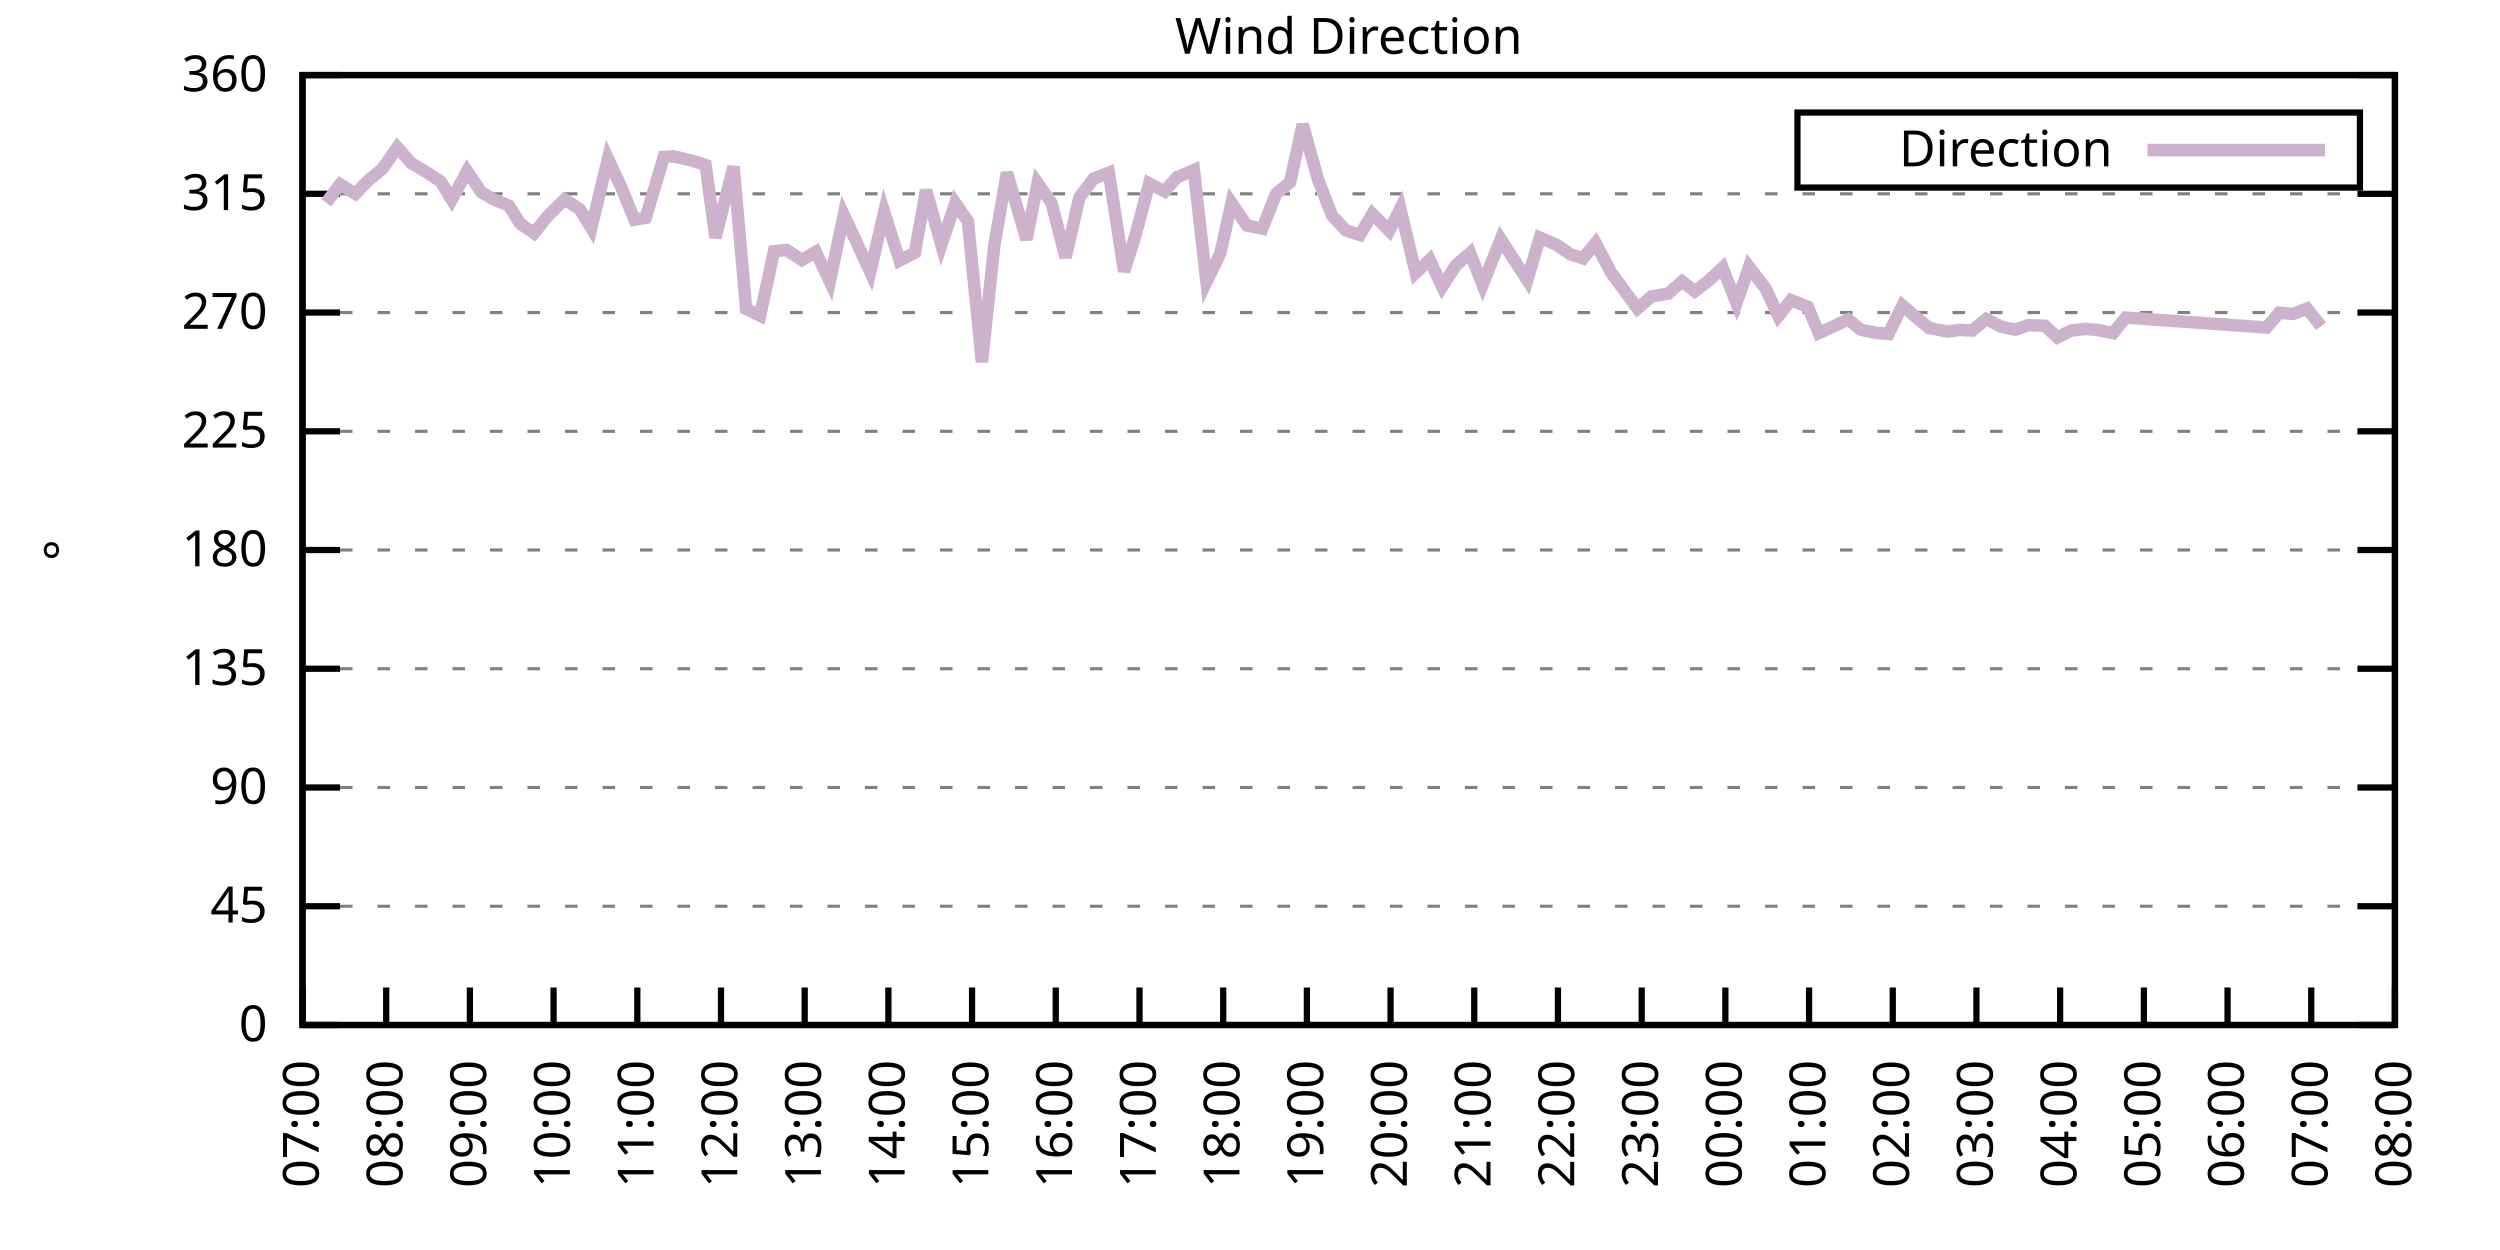
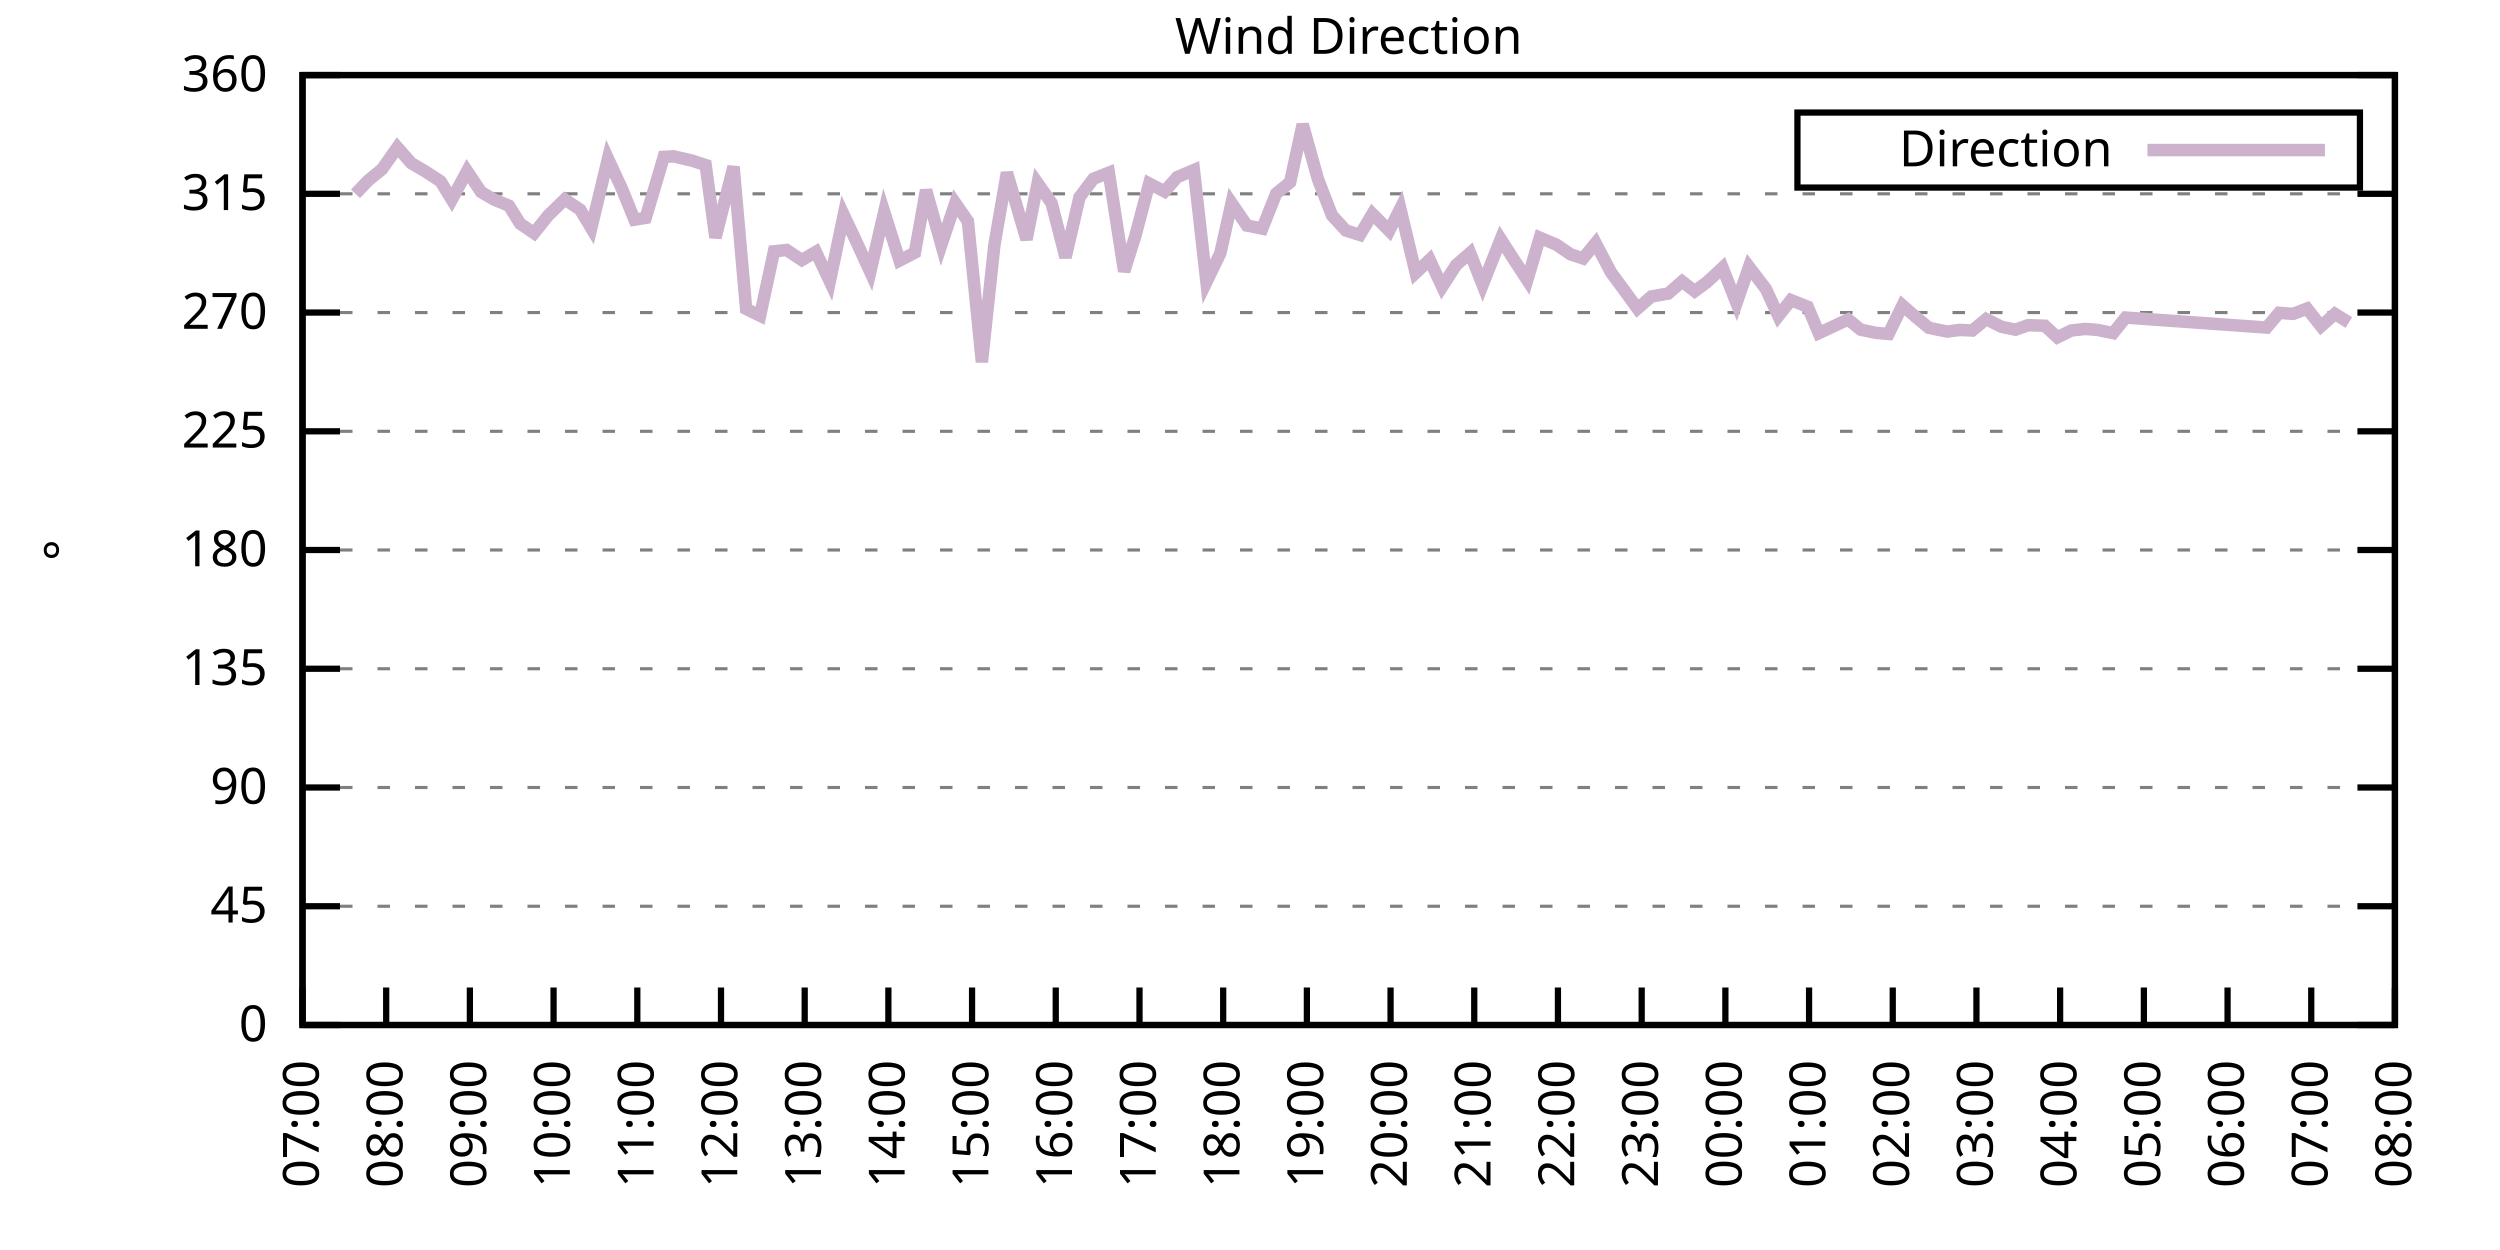
<svg xmlns="http://www.w3.org/2000/svg" xmlns:xlink="http://www.w3.org/1999/xlink" width="400" height="200" viewBox="0 0 400 200">
  <g id="gnuplot_canvas">
    <rect x="0" y="0" width="400" height="200" fill="none" />
    <defs>
      <circle id="gpDot" r="0.5" stroke-width="0.5" stroke="currentColor" />
      <path id="gpPt0" stroke-width="0.333" stroke="currentColor" d="M-1,0 h2 M0,-1 v2" />
      <path id="gpPt1" stroke-width="0.333" stroke="currentColor" d="M-1,-1 L1,1 M1,-1 L-1,1" />
      <path id="gpPt2" stroke-width="0.333" stroke="currentColor" d="M-1,0 L1,0 M0,-1 L0,1 M-1,-1 L1,1 M-1,1 L1,-1" />
      <rect id="gpPt3" stroke-width="0.333" stroke="currentColor" x="-1" y="-1" width="2" height="2" />
      <rect id="gpPt4" stroke-width="0.333" stroke="currentColor" fill="currentColor" x="-1" y="-1" width="2" height="2" />
      <circle id="gpPt5" stroke-width="0.333" stroke="currentColor" cx="0" cy="0" r="1" />
      <use xlink:href="#gpPt5" id="gpPt6" fill="currentColor" stroke="none" />
      <path id="gpPt7" stroke-width="0.333" stroke="currentColor" d="M0,-1.33 L-1.33,0.67 L1.33,0.67 z" />
      <use xlink:href="#gpPt7" id="gpPt8" fill="currentColor" stroke="none" />
      <use xlink:href="#gpPt7" id="gpPt9" stroke="currentColor" transform="rotate(180)" />
      <use xlink:href="#gpPt9" id="gpPt10" fill="currentColor" stroke="none" />
      <use xlink:href="#gpPt3" id="gpPt11" stroke="currentColor" transform="rotate(45)" />
      <use xlink:href="#gpPt11" id="gpPt12" fill="currentColor" stroke="none" />
      <path id="gpPt13" stroke-width="0.333" stroke="currentColor" d="M0,1.330 L1.265,0.411 L0.782,-1.067 L-0.782,-1.076 L-1.265,0.411 z" />
      <use xlink:href="#gpPt13" id="gpPt14" fill="currentColor" stroke="none" />
      <filter id="textbox" filterUnits="objectBoundingBox" x="0" y="0" height="1" width="1">
        <feFlood flood-color="white" flood-opacity="1" result="bgnd" />
        <feComposite in="SourceGraphic" in2="bgnd" operator="atop" />
      </filter>
      <filter id="greybox" filterUnits="objectBoundingBox" x="0" y="0" height="1" width="1">
        <feFlood flood-color="lightgrey" flood-opacity="1" result="grey" />
        <feComposite in="SourceGraphic" in2="grey" operator="atop" />
      </filter>
    </defs>
    <g fill="none" color="white" stroke="currentColor" stroke-width="1.00" stroke-linecap="butt" stroke-linejoin="miter">
</g>
    <g fill="none" color="black" stroke="currentColor" stroke-width="1.00" stroke-linecap="butt" stroke-linejoin="miter">
      <g stroke="none" shape-rendering="crispEdges">
        <polygon fill="rgb(255, 255, 255)" points="48.40,164.00 383.18,164.00 383.18,12.02 48.40,12.02 " />
      </g>
    </g>
    <g fill="none" color="black" stroke="currentColor" stroke-width="1.00" stroke-linecap="butt" stroke-linejoin="miter">
</g>
    <g fill="none" color="black" stroke="black" stroke-width="0.50" stroke-linecap="butt" stroke-linejoin="miter">
</g>
    <g fill="none" color="gray" stroke="currentColor" stroke-width="0.50" stroke-linecap="butt" stroke-linejoin="miter">
      <path stroke="gray" stroke-dasharray="2,4" class="gridline" d="M48.40,164.00 L383.19,164.00  " />
    </g>
    <g fill="none" color="gray" stroke="gray" stroke-width="1.00" stroke-linecap="butt" stroke-linejoin="miter">
</g>
    <g fill="none" color="black" stroke="currentColor" stroke-width="1.00" stroke-linecap="butt" stroke-linejoin="miter">
      <path stroke="black" d="M48.40,164.00 L54.40,164.00 M383.19,164.00 L377.19,164.00  " />
      <g transform="translate(42.80,166.60)" stroke="none" fill="black" font-family="Sans" font-size="8.00" text-anchor="end">
        <text>
          <tspan font-family="Sans"> 0</tspan>
        </text>
      </g>
    </g>
    <g fill="none" color="black" stroke="currentColor" stroke-width="1.00" stroke-linecap="butt" stroke-linejoin="miter">
</g>
    <g fill="none" color="black" stroke="black" stroke-width="0.50" stroke-linecap="butt" stroke-linejoin="miter">
</g>
    <g fill="none" color="gray" stroke="currentColor" stroke-width="0.50" stroke-linecap="butt" stroke-linejoin="miter">
      <path stroke="gray" stroke-dasharray="2,4" class="gridline" d="M48.40,145.00 L383.19,145.00  " />
    </g>
    <g fill="none" color="gray" stroke="gray" stroke-width="1.00" stroke-linecap="butt" stroke-linejoin="miter">
</g>
    <g fill="none" color="black" stroke="currentColor" stroke-width="1.00" stroke-linecap="butt" stroke-linejoin="miter">
      <path stroke="black" d="M48.40,145.00 L54.40,145.00 M383.19,145.00 L377.19,145.00  " />
      <g transform="translate(42.80,147.60)" stroke="none" fill="black" font-family="Sans" font-size="8.00" text-anchor="end">
        <text>
          <tspan font-family="Sans"> 45</tspan>
        </text>
      </g>
    </g>
    <g fill="none" color="black" stroke="currentColor" stroke-width="1.00" stroke-linecap="butt" stroke-linejoin="miter">
</g>
    <g fill="none" color="black" stroke="black" stroke-width="0.50" stroke-linecap="butt" stroke-linejoin="miter">
</g>
    <g fill="none" color="gray" stroke="currentColor" stroke-width="0.50" stroke-linecap="butt" stroke-linejoin="miter">
      <path stroke="gray" stroke-dasharray="2,4" class="gridline" d="M48.40,126.00 L383.19,126.00  " />
    </g>
    <g fill="none" color="gray" stroke="gray" stroke-width="1.00" stroke-linecap="butt" stroke-linejoin="miter">
</g>
    <g fill="none" color="black" stroke="currentColor" stroke-width="1.00" stroke-linecap="butt" stroke-linejoin="miter">
      <path stroke="black" d="M48.40,126.00 L54.40,126.00 M383.19,126.00 L377.19,126.00  " />
      <g transform="translate(42.80,128.60)" stroke="none" fill="black" font-family="Sans" font-size="8.00" text-anchor="end">
        <text>
          <tspan font-family="Sans"> 90</tspan>
        </text>
      </g>
    </g>
    <g fill="none" color="black" stroke="currentColor" stroke-width="1.00" stroke-linecap="butt" stroke-linejoin="miter">
</g>
    <g fill="none" color="black" stroke="black" stroke-width="0.50" stroke-linecap="butt" stroke-linejoin="miter">
</g>
    <g fill="none" color="gray" stroke="currentColor" stroke-width="0.50" stroke-linecap="butt" stroke-linejoin="miter">
      <path stroke="gray" stroke-dasharray="2,4" class="gridline" d="M48.40,107.00 L383.19,107.00  " />
    </g>
    <g fill="none" color="gray" stroke="gray" stroke-width="1.00" stroke-linecap="butt" stroke-linejoin="miter">
</g>
    <g fill="none" color="black" stroke="currentColor" stroke-width="1.00" stroke-linecap="butt" stroke-linejoin="miter">
      <path stroke="black" d="M48.40,107.00 L54.40,107.00 M383.19,107.00 L377.19,107.00  " />
      <g transform="translate(42.80,109.60)" stroke="none" fill="black" font-family="Sans" font-size="8.00" text-anchor="end">
        <text>
          <tspan font-family="Sans"> 135</tspan>
        </text>
      </g>
    </g>
    <g fill="none" color="black" stroke="currentColor" stroke-width="1.00" stroke-linecap="butt" stroke-linejoin="miter">
</g>
    <g fill="none" color="black" stroke="black" stroke-width="0.50" stroke-linecap="butt" stroke-linejoin="miter">
</g>
    <g fill="none" color="gray" stroke="currentColor" stroke-width="0.50" stroke-linecap="butt" stroke-linejoin="miter">
      <path stroke="gray" stroke-dasharray="2,4" class="gridline" d="M48.40,88.00 L383.19,88.00  " />
    </g>
    <g fill="none" color="gray" stroke="gray" stroke-width="1.00" stroke-linecap="butt" stroke-linejoin="miter">
</g>
    <g fill="none" color="black" stroke="currentColor" stroke-width="1.00" stroke-linecap="butt" stroke-linejoin="miter">
      <path stroke="black" d="M48.40,88.00 L54.40,88.00 M383.19,88.00 L377.19,88.00  " />
      <g transform="translate(42.80,90.60)" stroke="none" fill="black" font-family="Sans" font-size="8.00" text-anchor="end">
        <text>
          <tspan font-family="Sans"> 180</tspan>
        </text>
      </g>
    </g>
    <g fill="none" color="black" stroke="currentColor" stroke-width="1.00" stroke-linecap="butt" stroke-linejoin="miter">
</g>
    <g fill="none" color="black" stroke="black" stroke-width="0.50" stroke-linecap="butt" stroke-linejoin="miter">
</g>
    <g fill="none" color="gray" stroke="currentColor" stroke-width="0.50" stroke-linecap="butt" stroke-linejoin="miter">
      <path stroke="gray" stroke-dasharray="2,4" class="gridline" d="M48.40,69.01 L383.19,69.01  " />
    </g>
    <g fill="none" color="gray" stroke="gray" stroke-width="1.00" stroke-linecap="butt" stroke-linejoin="miter">
</g>
    <g fill="none" color="black" stroke="currentColor" stroke-width="1.00" stroke-linecap="butt" stroke-linejoin="miter">
      <path stroke="black" d="M48.40,69.01 L54.40,69.01 M383.19,69.01 L377.19,69.01  " />
      <g transform="translate(42.80,71.61)" stroke="none" fill="black" font-family="Sans" font-size="8.00" text-anchor="end">
        <text>
          <tspan font-family="Sans"> 225</tspan>
        </text>
      </g>
    </g>
    <g fill="none" color="black" stroke="currentColor" stroke-width="1.00" stroke-linecap="butt" stroke-linejoin="miter">
</g>
    <g fill="none" color="black" stroke="black" stroke-width="0.50" stroke-linecap="butt" stroke-linejoin="miter">
</g>
    <g fill="none" color="gray" stroke="currentColor" stroke-width="0.50" stroke-linecap="butt" stroke-linejoin="miter">
      <path stroke="gray" stroke-dasharray="2,4" class="gridline" d="M48.40,50.01 L383.19,50.01  " />
    </g>
    <g fill="none" color="gray" stroke="gray" stroke-width="1.00" stroke-linecap="butt" stroke-linejoin="miter">
</g>
    <g fill="none" color="black" stroke="currentColor" stroke-width="1.00" stroke-linecap="butt" stroke-linejoin="miter">
      <path stroke="black" d="M48.40,50.01 L54.40,50.01 M383.19,50.01 L377.19,50.01  " />
      <g transform="translate(42.80,52.61)" stroke="none" fill="black" font-family="Sans" font-size="8.00" text-anchor="end">
        <text>
          <tspan font-family="Sans"> 270</tspan>
        </text>
      </g>
    </g>
    <g fill="none" color="black" stroke="currentColor" stroke-width="1.00" stroke-linecap="butt" stroke-linejoin="miter">
</g>
    <g fill="none" color="black" stroke="black" stroke-width="0.50" stroke-linecap="butt" stroke-linejoin="miter">
</g>
    <g fill="none" color="gray" stroke="currentColor" stroke-width="0.50" stroke-linecap="butt" stroke-linejoin="miter">
      <path stroke="gray" stroke-dasharray="2,4" class="gridline" d="M48.40,31.01 L383.19,31.01  " />
    </g>
    <g fill="none" color="gray" stroke="gray" stroke-width="1.00" stroke-linecap="butt" stroke-linejoin="miter">
</g>
    <g fill="none" color="black" stroke="currentColor" stroke-width="1.00" stroke-linecap="butt" stroke-linejoin="miter">
      <path stroke="black" d="M48.40,31.01 L54.40,31.01 M383.19,31.01 L377.19,31.01  " />
      <g transform="translate(42.80,33.61)" stroke="none" fill="black" font-family="Sans" font-size="8.00" text-anchor="end">
        <text>
          <tspan font-family="Sans"> 315</tspan>
        </text>
      </g>
    </g>
    <g fill="none" color="black" stroke="currentColor" stroke-width="1.00" stroke-linecap="butt" stroke-linejoin="miter">
</g>
    <g fill="none" color="black" stroke="black" stroke-width="0.50" stroke-linecap="butt" stroke-linejoin="miter">
</g>
    <g fill="none" color="gray" stroke="currentColor" stroke-width="0.50" stroke-linecap="butt" stroke-linejoin="miter">
      <path stroke="gray" stroke-dasharray="2,4" class="gridline" d="M48.40,12.01 L383.19,12.01  " />
    </g>
    <g fill="none" color="gray" stroke="gray" stroke-width="1.00" stroke-linecap="butt" stroke-linejoin="miter">
</g>
    <g fill="none" color="black" stroke="currentColor" stroke-width="1.00" stroke-linecap="butt" stroke-linejoin="miter">
      <path stroke="black" d="M48.40,12.01 L54.40,12.01 M383.19,12.01 L377.19,12.01  " />
      <g transform="translate(42.80,14.61)" stroke="none" fill="black" font-family="Sans" font-size="8.00" text-anchor="end">
        <text>
          <tspan font-family="Sans"> 360</tspan>
        </text>
      </g>
    </g>
    <g fill="none" color="black" stroke="currentColor" stroke-width="1.00" stroke-linecap="butt" stroke-linejoin="miter">
      <path stroke="black" d="M48.40,164.00 L48.40,158.00  " />
      <g transform="translate(51.00,169.60) rotate(270.00)" stroke="none" fill="black" font-family="Sans" font-size="8.00" text-anchor="end">
        <text>
          <tspan font-family="Sans">07:00</tspan>
        </text>
      </g>
    </g>
    <g fill="none" color="black" stroke="currentColor" stroke-width="1.00" stroke-linecap="butt" stroke-linejoin="miter">
      <path stroke="black" d="M61.79,164.00 L61.79,158.00  " />
      <g transform="translate(64.39,169.60) rotate(270.00)" stroke="none" fill="black" font-family="Sans" font-size="8.00" text-anchor="end">
        <text>
          <tspan font-family="Sans">08:00</tspan>
        </text>
      </g>
    </g>
    <g fill="none" color="black" stroke="currentColor" stroke-width="1.00" stroke-linecap="butt" stroke-linejoin="miter">
      <path stroke="black" d="M75.18,164.00 L75.18,158.00  " />
      <g transform="translate(77.78,169.60) rotate(270.00)" stroke="none" fill="black" font-family="Sans" font-size="8.00" text-anchor="end">
        <text>
          <tspan font-family="Sans">09:00</tspan>
        </text>
      </g>
    </g>
    <g fill="none" color="black" stroke="currentColor" stroke-width="1.00" stroke-linecap="butt" stroke-linejoin="miter">
      <path stroke="black" d="M88.57,164.00 L88.57,158.00  " />
      <g transform="translate(91.17,169.60) rotate(270.00)" stroke="none" fill="black" font-family="Sans" font-size="8.00" text-anchor="end">
        <text>
          <tspan font-family="Sans">10:00</tspan>
        </text>
      </g>
    </g>
    <g fill="none" color="black" stroke="currentColor" stroke-width="1.00" stroke-linecap="butt" stroke-linejoin="miter">
      <path stroke="black" d="M101.97,164.00 L101.97,158.00  " />
      <g transform="translate(104.57,169.60) rotate(270.00)" stroke="none" fill="black" font-family="Sans" font-size="8.00" text-anchor="end">
        <text>
          <tspan font-family="Sans">11:00</tspan>
        </text>
      </g>
    </g>
    <g fill="none" color="black" stroke="currentColor" stroke-width="1.00" stroke-linecap="butt" stroke-linejoin="miter">
      <path stroke="black" d="M115.36,164.00 L115.36,158.00  " />
      <g transform="translate(117.96,169.60) rotate(270.00)" stroke="none" fill="black" font-family="Sans" font-size="8.00" text-anchor="end">
        <text>
          <tspan font-family="Sans">12:00</tspan>
        </text>
      </g>
    </g>
    <g fill="none" color="black" stroke="currentColor" stroke-width="1.00" stroke-linecap="butt" stroke-linejoin="miter">
      <path stroke="black" d="M128.75,164.00 L128.75,158.00  " />
      <g transform="translate(131.35,169.60) rotate(270.00)" stroke="none" fill="black" font-family="Sans" font-size="8.00" text-anchor="end">
        <text>
          <tspan font-family="Sans">13:00</tspan>
        </text>
      </g>
    </g>
    <g fill="none" color="black" stroke="currentColor" stroke-width="1.00" stroke-linecap="butt" stroke-linejoin="miter">
      <path stroke="black" d="M142.14,164.00 L142.14,158.00  " />
      <g transform="translate(144.74,169.60) rotate(270.00)" stroke="none" fill="black" font-family="Sans" font-size="8.00" text-anchor="end">
        <text>
          <tspan font-family="Sans">14:00</tspan>
        </text>
      </g>
    </g>
    <g fill="none" color="black" stroke="currentColor" stroke-width="1.00" stroke-linecap="butt" stroke-linejoin="miter">
      <path stroke="black" d="M155.53,164.00 L155.53,158.00  " />
      <g transform="translate(158.13,169.60) rotate(270.00)" stroke="none" fill="black" font-family="Sans" font-size="8.00" text-anchor="end">
        <text>
          <tspan font-family="Sans">15:00</tspan>
        </text>
      </g>
    </g>
    <g fill="none" color="black" stroke="currentColor" stroke-width="1.00" stroke-linecap="butt" stroke-linejoin="miter">
      <path stroke="black" d="M168.92,164.00 L168.92,158.00  " />
      <g transform="translate(171.52,169.60) rotate(270.00)" stroke="none" fill="black" font-family="Sans" font-size="8.00" text-anchor="end">
        <text>
          <tspan font-family="Sans">16:00</tspan>
        </text>
      </g>
    </g>
    <g fill="none" color="black" stroke="currentColor" stroke-width="1.00" stroke-linecap="butt" stroke-linejoin="miter">
      <path stroke="black" d="M182.32,164.00 L182.32,158.00  " />
      <g transform="translate(184.92,169.60) rotate(270.00)" stroke="none" fill="black" font-family="Sans" font-size="8.00" text-anchor="end">
        <text>
          <tspan font-family="Sans">17:00</tspan>
        </text>
      </g>
    </g>
    <g fill="none" color="black" stroke="currentColor" stroke-width="1.00" stroke-linecap="butt" stroke-linejoin="miter">
      <path stroke="black" d="M195.71,164.00 L195.71,158.00  " />
      <g transform="translate(198.31,169.60) rotate(270.00)" stroke="none" fill="black" font-family="Sans" font-size="8.00" text-anchor="end">
        <text>
          <tspan font-family="Sans">18:00</tspan>
        </text>
      </g>
    </g>
    <g fill="none" color="black" stroke="currentColor" stroke-width="1.00" stroke-linecap="butt" stroke-linejoin="miter">
      <path stroke="black" d="M209.10,164.00 L209.10,158.00  " />
      <g transform="translate(211.70,169.60) rotate(270.00)" stroke="none" fill="black" font-family="Sans" font-size="8.00" text-anchor="end">
        <text>
          <tspan font-family="Sans">19:00</tspan>
        </text>
      </g>
    </g>
    <g fill="none" color="black" stroke="currentColor" stroke-width="1.00" stroke-linecap="butt" stroke-linejoin="miter">
      <path stroke="black" d="M222.49,164.00 L222.49,158.00  " />
      <g transform="translate(225.09,169.60) rotate(270.00)" stroke="none" fill="black" font-family="Sans" font-size="8.00" text-anchor="end">
        <text>
          <tspan font-family="Sans">20:00</tspan>
        </text>
      </g>
    </g>
    <g fill="none" color="black" stroke="currentColor" stroke-width="1.00" stroke-linecap="butt" stroke-linejoin="miter">
      <path stroke="black" d="M235.88,164.00 L235.88,158.00  " />
      <g transform="translate(238.48,169.60) rotate(270.00)" stroke="none" fill="black" font-family="Sans" font-size="8.00" text-anchor="end">
        <text>
          <tspan font-family="Sans">21:00</tspan>
        </text>
      </g>
    </g>
    <g fill="none" color="black" stroke="currentColor" stroke-width="1.00" stroke-linecap="butt" stroke-linejoin="miter">
      <path stroke="black" d="M249.27,164.00 L249.27,158.00  " />
      <g transform="translate(251.87,169.60) rotate(270.00)" stroke="none" fill="black" font-family="Sans" font-size="8.00" text-anchor="end">
        <text>
          <tspan font-family="Sans">22:00</tspan>
        </text>
      </g>
    </g>
    <g fill="none" color="black" stroke="currentColor" stroke-width="1.00" stroke-linecap="butt" stroke-linejoin="miter">
      <path stroke="black" d="M262.67,164.00 L262.67,158.00  " />
      <g transform="translate(265.27,169.60) rotate(270.00)" stroke="none" fill="black" font-family="Sans" font-size="8.00" text-anchor="end">
        <text>
          <tspan font-family="Sans">23:00</tspan>
        </text>
      </g>
    </g>
    <g fill="none" color="black" stroke="currentColor" stroke-width="1.00" stroke-linecap="butt" stroke-linejoin="miter">
      <path stroke="black" d="M276.06,164.00 L276.06,158.00  " />
      <g transform="translate(278.66,169.60) rotate(270.00)" stroke="none" fill="black" font-family="Sans" font-size="8.00" text-anchor="end">
        <text>
          <tspan font-family="Sans">00:00</tspan>
        </text>
      </g>
    </g>
    <g fill="none" color="black" stroke="currentColor" stroke-width="1.00" stroke-linecap="butt" stroke-linejoin="miter">
      <path stroke="black" d="M289.45,164.00 L289.45,158.00  " />
      <g transform="translate(292.05,169.60) rotate(270.00)" stroke="none" fill="black" font-family="Sans" font-size="8.00" text-anchor="end">
        <text>
          <tspan font-family="Sans">01:00</tspan>
        </text>
      </g>
    </g>
    <g fill="none" color="black" stroke="currentColor" stroke-width="1.00" stroke-linecap="butt" stroke-linejoin="miter">
      <path stroke="black" d="M302.84,164.00 L302.84,158.00  " />
      <g transform="translate(305.44,169.60) rotate(270.00)" stroke="none" fill="black" font-family="Sans" font-size="8.00" text-anchor="end">
        <text>
          <tspan font-family="Sans">02:00</tspan>
        </text>
      </g>
    </g>
    <g fill="none" color="black" stroke="currentColor" stroke-width="1.00" stroke-linecap="butt" stroke-linejoin="miter">
      <path stroke="black" d="M316.23,164.00 L316.23,158.00  " />
      <g transform="translate(318.83,169.60) rotate(270.00)" stroke="none" fill="black" font-family="Sans" font-size="8.00" text-anchor="end">
        <text>
          <tspan font-family="Sans">03:00</tspan>
        </text>
      </g>
    </g>
    <g fill="none" color="black" stroke="currentColor" stroke-width="1.00" stroke-linecap="butt" stroke-linejoin="miter">
      <path stroke="black" d="M329.62,164.00 L329.62,158.00  " />
      <g transform="translate(332.22,169.60) rotate(270.00)" stroke="none" fill="black" font-family="Sans" font-size="8.00" text-anchor="end">
        <text>
          <tspan font-family="Sans">04:00</tspan>
        </text>
      </g>
    </g>
    <g fill="none" color="black" stroke="currentColor" stroke-width="1.00" stroke-linecap="butt" stroke-linejoin="miter">
      <path stroke="black" d="M343.02,164.00 L343.02,158.00  " />
      <g transform="translate(345.62,169.60) rotate(270.00)" stroke="none" fill="black" font-family="Sans" font-size="8.00" text-anchor="end">
        <text>
          <tspan font-family="Sans">05:00</tspan>
        </text>
      </g>
    </g>
    <g fill="none" color="black" stroke="currentColor" stroke-width="1.00" stroke-linecap="butt" stroke-linejoin="miter">
      <path stroke="black" d="M356.41,164.00 L356.41,158.00  " />
      <g transform="translate(359.01,169.60) rotate(270.00)" stroke="none" fill="black" font-family="Sans" font-size="8.00" text-anchor="end">
        <text>
          <tspan font-family="Sans">06:00</tspan>
        </text>
      </g>
    </g>
    <g fill="none" color="black" stroke="currentColor" stroke-width="1.00" stroke-linecap="butt" stroke-linejoin="miter">
      <path stroke="black" d="M369.80,164.00 L369.80,158.00  " />
      <g transform="translate(372.40,169.60) rotate(270.00)" stroke="none" fill="black" font-family="Sans" font-size="8.00" text-anchor="end">
        <text>
          <tspan font-family="Sans">07:00</tspan>
        </text>
      </g>
    </g>
    <g fill="none" color="black" stroke="currentColor" stroke-width="1.00" stroke-linecap="butt" stroke-linejoin="miter">
      <path stroke="black" d="M383.19,164.00 L383.19,158.00  " />
      <g transform="translate(385.79,169.60) rotate(270.00)" stroke="none" fill="black" font-family="Sans" font-size="8.00" text-anchor="end">
        <text>
          <tspan font-family="Sans">08:00</tspan>
        </text>
      </g>
    </g>
    <g fill="none" color="black" stroke="currentColor" stroke-width="1.00" stroke-linecap="butt" stroke-linejoin="miter">
</g>
    <g fill="none" color="black" stroke="currentColor" stroke-width="1.00" stroke-linecap="butt" stroke-linejoin="miter">
      <path stroke="black" d="M48.40,12.01 L48.40,164.00 L383.19,164.00 L383.19,12.01 L48.40,12.01 Z  " />
    </g>
    <g fill="none" color="black" stroke="currentColor" stroke-width="1.00" stroke-linecap="butt" stroke-linejoin="miter">
</g>
    <g fill="none" color="black" stroke="currentColor" stroke-width="1.00" stroke-linecap="butt" stroke-linejoin="miter">
      <path stroke="black" d="M287.59,30.01 L287.59,18.01 L377.59,18.01 L377.59,30.01 L287.59,30.01 Z  " />
    </g>
    <g id="Wind_direction_plot_1">
      <g fill="none" color="white" stroke="black" stroke-width="2.00" stroke-linecap="butt" stroke-linejoin="miter">
</g>
      <g fill="none" color="black" stroke="currentColor" stroke-width="2.00" stroke-linecap="butt" stroke-linejoin="miter">
        <g transform="translate(337.99,26.61)" stroke="none" fill="black" font-family="Sans" font-size="8.00" text-anchor="end">
          <text>
            <tspan font-family="Sans">Direction</tspan>
          </text>
        </g>
      </g>
      <g fill="none" color="black" stroke="currentColor" stroke-width="2.00" stroke-linecap="butt" stroke-linejoin="miter">
-         <path stroke="rgb(204, 178, 204)" d="M343.59,24.01 L371.99,24.01 M52.19,32.44 L54.43,29.49 L56.88,31.01 L58.89,28.90 L61.12,27.08 L63.58,23.58   L65.81,26.11 L68.04,27.42 L70.50,29.02 L72.28,31.94 L74.74,27.38 L76.97,30.71 L78.98,31.90 L81.43,32.91   L83.22,35.78 L85.45,37.30 L87.68,34.51 L90.36,31.90 L92.82,33.54 L94.60,36.50 L97.28,25.39 L99.51,30.21   L101.52,35.15 L103.31,34.85 L106.21,25.10 L107.77,25.01 L110.67,25.69 L112.90,26.41 L114.47,38.02 L117.37,26.66   L119.38,49.42 L121.61,50.51 L123.84,40.21 L125.85,40.00 L128.30,41.61 L130.54,40.30 L132.77,45.03 L135.00,34.39   L137.01,38.65 L139.24,43.51 L141.47,33.92 L143.93,41.69 L146.38,40.42 L148.17,30.42 L150.62,39.16 L152.85,32.49   L154.86,35.40 L157.10,57.94 L159.10,39.20 L161.11,27.63 L164.24,38.31 L166.02,29.32 L168.25,32.49 L170.49,41.18   L172.72,31.56 L174.95,28.60 L177.41,27.63 L179.86,43.42 L181.65,37.76 L183.88,29.36 L186.33,30.63 L188.34,28.35   L191.02,27.21 L193.03,45.11 L195.26,40.51 L197.05,32.49 L199.50,36.08 L201.96,36.58 L204.19,30.97 L206.42,29.15   L208.43,19.91 L210.88,28.69 L213.12,34.47 L215.35,36.88 L217.58,37.59 L219.59,34.22 L222.27,36.92 L224.05,33.37   L226.51,43.67 L228.74,41.56 L230.75,45.87 L232.98,42.41 L235.21,40.47 L237.22,45.57 L240.12,38.27 L242.13,41.39   L244.36,44.81 L246.37,38.02 L249.05,39.16 L251.28,40.68 L253.29,41.35 L255.30,38.90 L257.76,43.59 L259.76,46.29   L262.00,49.37 L264.23,47.43 L266.91,46.97 L269.14,45.03 L271.15,46.59 L273.16,45.11 L275.61,42.83 L277.84,48.49   L279.85,42.70 L282.53,46.21 L284.54,50.56 L286.55,48.02 L289.23,49.08 L291.01,53.30 L293.47,52.16 L295.70,51.11   L297.71,52.75 L300.16,53.26 L302.17,53.43 L304.40,48.87 L306.63,50.81 L308.64,52.46 L311.54,53.05 L313.55,52.79   L315.56,52.88 L317.79,51.06 L320.25,52.29 L322.48,52.75 L324.49,52.03 L327.17,52.12 L329.18,53.98 L331.41,52.88   L333.64,52.63 L335.65,52.79 L338.10,53.30 L340.11,50.81 L362.66,52.41 L364.66,50.05 L366.90,50.22 L369.13,49.37   L371.36,52.20  " />
+         <path stroke="rgb(204, 178, 204)" d="M343.59,24.01 L371.99,24.01 M56.88,31.01 L58.89,28.90 L61.12,27.08 L63.58,23.58 L65.81,26.11 L68.04,27.42   L70.50,29.02 L72.28,31.94 L74.74,27.38 L76.97,30.71 L78.98,31.90 L81.43,32.91 L83.22,35.78 L85.45,37.30   L87.68,34.51 L90.36,31.90 L92.82,33.54 L94.60,36.50 L97.28,25.39 L99.51,30.21 L101.52,35.15 L103.31,34.85   L106.21,25.10 L107.77,25.01 L110.67,25.69 L112.90,26.41 L114.47,38.02 L117.37,26.66 L119.38,49.42 L121.61,50.51   L123.84,40.21 L125.85,40.00 L128.30,41.61 L130.54,40.30 L132.77,45.03 L135.00,34.39 L137.01,38.65 L139.24,43.51   L141.47,33.92 L143.93,41.69 L146.38,40.42 L148.17,30.42 L150.62,39.16 L152.85,32.49 L154.86,35.40 L157.10,57.94   L159.10,39.20 L161.11,27.63 L164.24,38.31 L166.02,29.32 L168.25,32.49 L170.49,41.18 L172.72,31.56 L174.95,28.60   L177.41,27.63 L179.86,43.42 L181.65,37.76 L183.88,29.36 L186.33,30.63 L188.34,28.35 L191.02,27.21 L193.03,45.11   L195.26,40.51 L197.05,32.49 L199.50,36.08 L201.96,36.58 L204.19,30.97 L206.42,29.15 L208.43,19.91 L210.88,28.69   L213.12,34.47 L215.35,36.88 L217.58,37.59 L219.59,34.22 L222.27,36.92 L224.05,33.37 L226.51,43.67 L228.74,41.56   L230.75,45.87 L232.98,42.41 L235.21,40.47 L237.22,45.57 L240.12,38.27 L242.13,41.39 L244.36,44.81 L246.37,38.02   L249.05,39.16 L251.28,40.68 L253.29,41.35 L255.30,38.90 L257.76,43.59 L259.76,46.29 L262.00,49.37 L264.23,47.43   L266.91,46.97 L269.14,45.03 L271.15,46.59 L273.16,45.11 L275.61,42.83 L277.84,48.49 L279.85,42.70 L282.53,46.21   L284.54,50.56 L286.55,48.02 L289.23,49.08 L291.01,53.30 L293.47,52.16 L295.70,51.11 L297.71,52.75 L300.16,53.26   L302.17,53.43 L304.40,48.87 L306.63,50.81 L308.64,52.46 L311.54,53.05 L313.55,52.79 L315.56,52.88 L317.79,51.06   L320.25,52.29 L322.48,52.75 L324.49,52.03 L327.17,52.12 L329.18,53.98 L331.41,52.88 L333.64,52.63 L335.65,52.79   L338.10,53.30 L340.11,50.81 L362.66,52.41 L364.66,50.05 L366.90,50.22 L369.13,49.37 L371.36,52.20 L373.59,50.22   L375.82,51.61  " />
      </g>
    </g>
    <g fill="none" color="black" stroke="currentColor" stroke-width="2.00" stroke-linecap="butt" stroke-linejoin="miter">
</g>
    <g fill="none" color="black" stroke="black" stroke-width="1.00" stroke-linecap="butt" stroke-linejoin="miter">
</g>
    <g fill="none" color="black" stroke="currentColor" stroke-width="1.00" stroke-linecap="butt" stroke-linejoin="miter">
      <path stroke="black" d="M48.40,12.01 L48.40,164.00 L383.19,164.00 L383.19,12.01 L48.40,12.01 Z  " />
      <g transform="translate(12.80,88.01) rotate(270.00)" stroke="none" fill="black" font-family="Sans" font-size="8.00" text-anchor="middle">
        <text>
          <tspan font-family="Sans">°</tspan>
        </text>
      </g>
    </g>
    <g fill="none" color="black" stroke="currentColor" stroke-width="1.00" stroke-linecap="butt" stroke-linejoin="miter">
</g>
    <g fill="none" color="black" stroke="currentColor" stroke-width="1.00" stroke-linecap="butt" stroke-linejoin="miter">
      <g transform="translate(215.79,8.61)" stroke="none" fill="black" font-family="Sans" font-size="8.00" text-anchor="middle">
        <text>
          <tspan font-family="Sans">Wind Direction</tspan>
        </text>
      </g>
    </g>
    <g fill="none" color="black" stroke="currentColor" stroke-width="1.00" stroke-linecap="butt" stroke-linejoin="miter">
</g>
  </g>
</svg>
